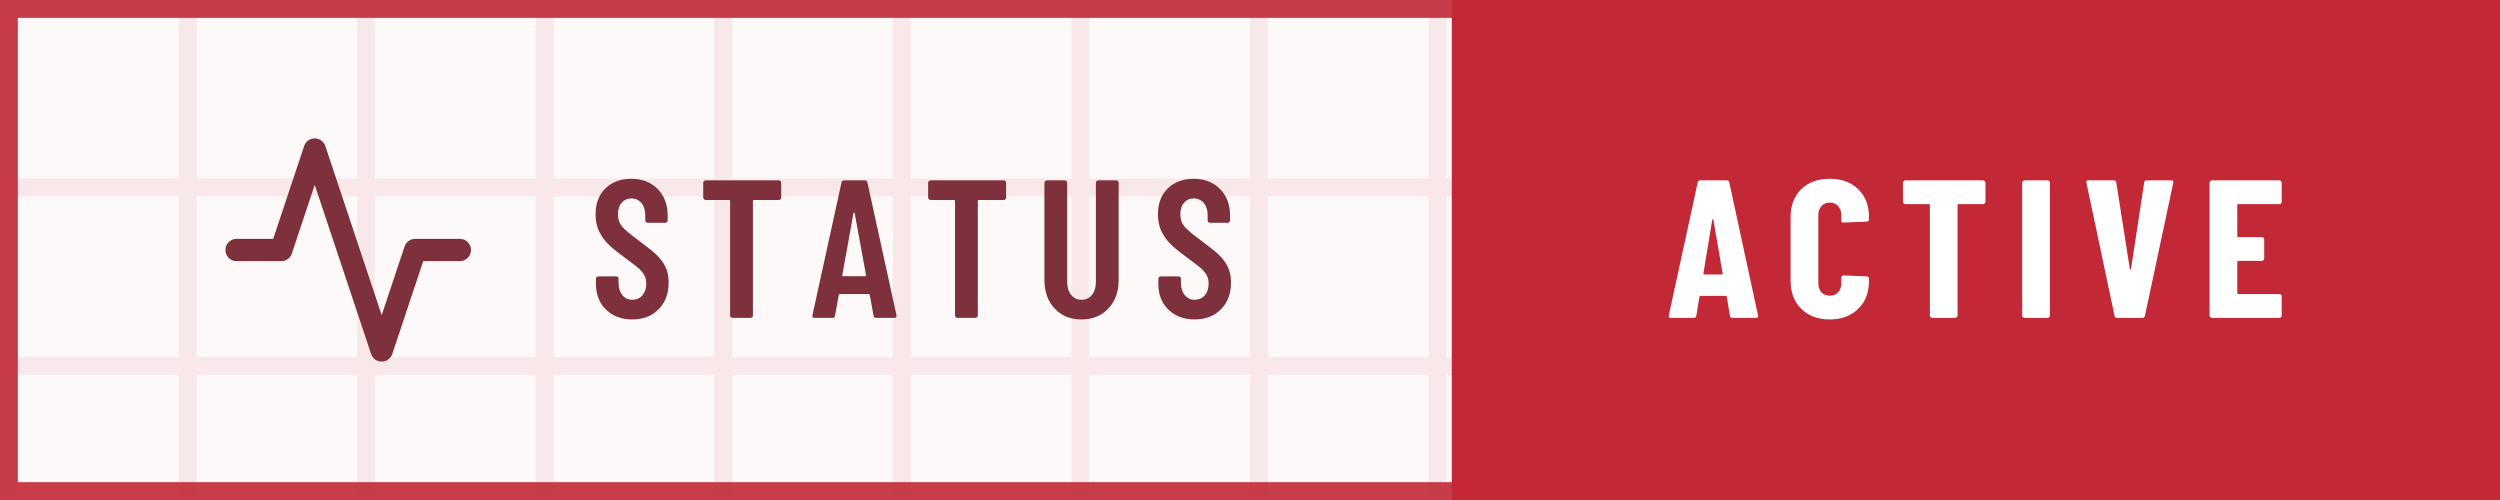
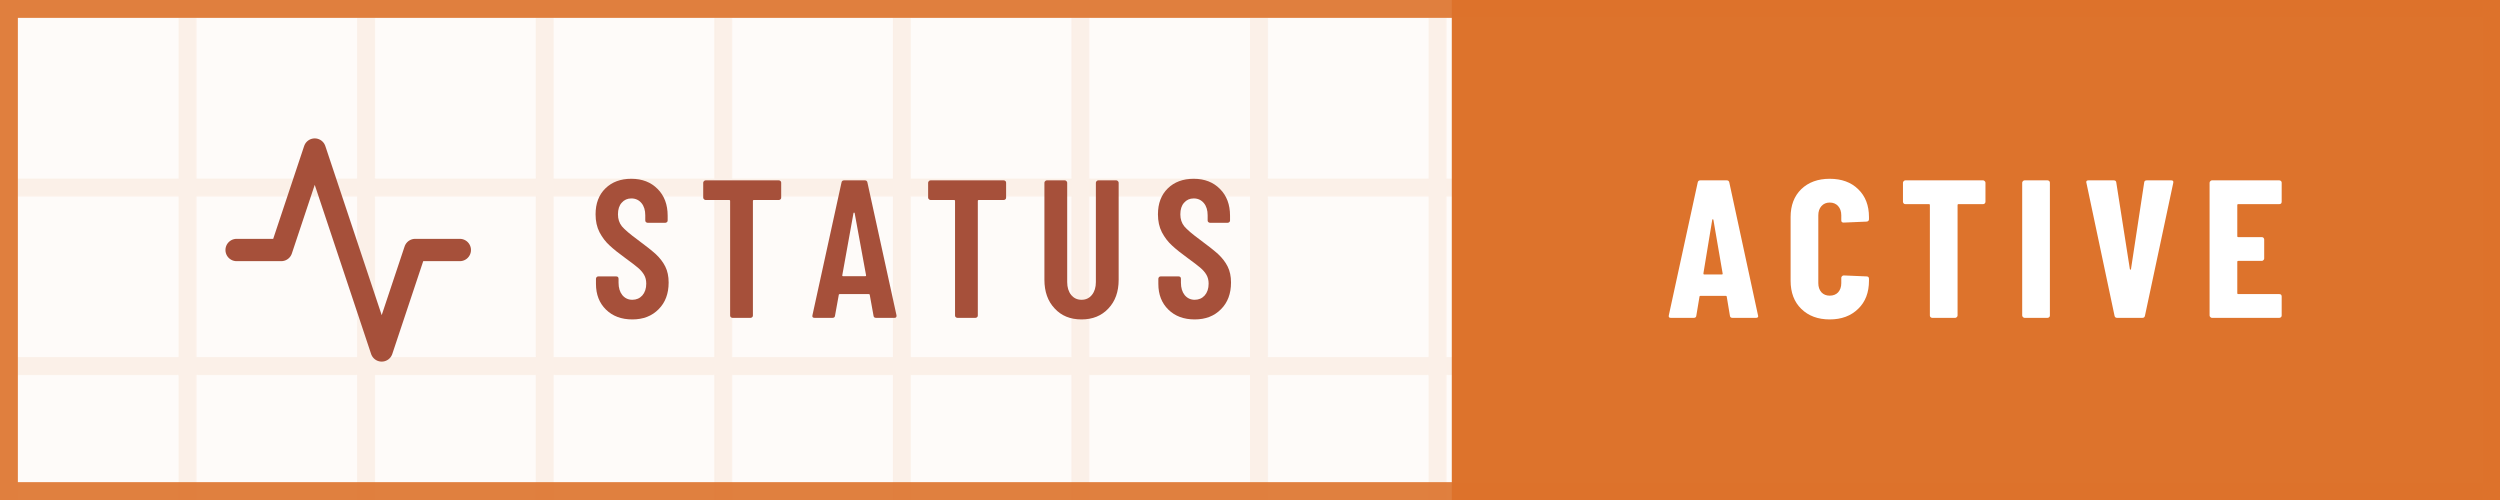
<svg xmlns="http://www.w3.org/2000/svg" width="140" height="28" viewBox="0 0 140 28" role="img" aria-label="Status: Active">
  <defs>
-     <pattern id="pf77317" width="10" height="10" patternUnits="userSpaceOnUse">
-       <path d="M10 .5H.5V10" fill="none" stroke="#C32837" stroke-opacity=".08" />
+     <pattern id="p6a1df2" width="10" height="10" patternUnits="userSpaceOnUse">
+       <path d="M10 .5H.5V10" fill="none" stroke="#DD732C" stroke-opacity=".08" />
    </pattern>
-     <path id="m65-f77317" d="M325 11 306 116Q306 121 300 121H154Q148 121 148 116L129 11Q128 0 116 0H25Q11 0 14 13L162 689Q164 700 175 700H281Q292 700 294 689L442 13V9Q442 0 431 0H338Q326 0 325 11ZM171 212H282Q288 212 287 217L229 533Q228 536 226 536Q224 536 223 533L166 217Q165 212 171 212Z" />
-     <path id="m83-f77317" d="M34 173V199Q34 204 38 208Q41 211 46 211H137Q142 211 146 208Q149 204 149 199V179Q149 140 168 116Q188 92 219 92Q250 92 270 114Q290 137 290 174Q290 200 279 219Q268 238 248 255Q228 272 184 304Q134 340 104 368Q73 396 52 436Q32 475 32 527Q32 610 82 659Q132 708 214 708Q297 708 348 656Q399 605 399 520V496Q399 491 396 488Q392 484 387 484H297Q292 484 288 488Q285 491 285 496V522Q285 561 266 584Q246 608 214 608Q184 608 165 586Q146 565 146 527Q146 491 166 466Q187 441 247 397Q308 352 339 324Q370 295 387 261Q404 227 404 180Q404 95 353 44Q302 -8 219 -8Q136 -8 85 42Q34 92 34 173Z" />
-     <path id="m84-f77317" d="M425 688V612Q425 607 422 604Q418 600 413 600H286Q281 600 281 595V12Q281 7 278 4Q274 0 269 0H177Q172 0 168 4Q165 7 165 12V595Q165 600 160 600H40Q35 600 32 604Q28 607 28 612V688Q28 693 32 696Q35 700 40 700H413Q418 700 422 696Q425 693 425 688Z" />
-     <path id="m85-f77317" d="M50 194V688Q50 693 54 696Q57 700 62 700H154Q159 700 162 696Q166 693 166 688V182Q166 142 186 117Q206 92 239 92Q272 92 292 117Q312 142 312 182V688Q312 693 316 696Q319 700 324 700H416Q421 700 424 696Q428 693 428 688V194Q428 103 376 48Q324 -8 239 -8Q153 -8 102 48Q50 103 50 194Z" />
-     <path id="n65-f77317" d="M325 11 309 107Q309 112 303 112H176Q170 112 170 107L154 11Q153 0 141 0H24Q11 0 14 13L161 689Q163 700 174 700H309Q320 700 322 689L468 13L469 9Q469 0 458 0H338Q326 0 325 11ZM194 221H284Q289 221 288 226L241 499Q240 502 238 502Q236 502 235 499L190 226Q190 221 194 221Z" />
-     <path id="n67-f77317" d="M34 189V513Q34 602 88 655Q143 708 233 708Q324 708 378 655Q433 602 433 513V502Q433 497 430 494Q426 490 421 490L304 485Q292 485 292 496V522Q292 551 276 569Q260 587 233 587Q207 587 191 569Q175 551 175 522V177Q175 148 191 130Q207 113 233 113Q260 113 276 130Q292 148 292 177V204Q292 209 296 212Q299 216 304 216L421 211Q426 211 430 208Q433 204 433 199V189Q433 99 378 46Q323 -8 233 -8Q143 -8 88 46Q34 99 34 189Z" />
-     <path id="n69-f77317" d="M399 579H190Q185 579 185 574V416Q185 411 190 411H310Q315 411 318 408Q322 404 322 399V302Q322 297 318 294Q315 290 310 290H190Q185 290 185 285V126Q185 121 190 121H399Q404 121 408 118Q411 114 411 109V12Q411 7 408 4Q404 0 399 0H56Q51 0 48 4Q44 7 44 12V688Q44 693 48 696Q51 700 56 700H399Q404 700 408 696Q411 693 411 688V591Q411 586 408 582Q404 579 399 579Z" />
-     <path id="n73-f77317" d="M44 12V688Q44 693 48 696Q51 700 56 700H173Q178 700 182 696Q185 693 185 688V12Q185 7 182 4Q178 0 173 0H56Q51 0 48 4Q44 7 44 12Z" />
-     <path id="n84-f77317" d="M444 688V591Q444 586 440 582Q437 579 432 579H307Q302 579 302 574V12Q302 7 298 4Q295 0 290 0H173Q168 0 164 4Q161 7 161 12V574Q161 579 156 579H36Q31 579 28 582Q24 586 24 591V688Q24 693 28 696Q31 700 36 700H432Q437 700 440 696Q444 693 444 688Z" />
-     <path id="n86-f77317" d="M166 11 23 687 22 691Q22 700 33 700H162Q174 700 175 689L244 249Q245 245 247 245Q249 245 250 249L317 689Q318 700 330 700H455Q468 700 465 687L321 11Q319 0 308 0H179Q168 0 166 11Z" />
+     <path id="m65-6a1df2" d="M325 11 306 116Q306 121 300 121H154Q148 121 148 116L129 11Q128 0 116 0H25Q11 0 14 13L162 689Q164 700 175 700H281Q292 700 294 689L442 13V9Q442 0 431 0H338Q326 0 325 11ZM171 212H282Q288 212 287 217L229 533Q228 536 226 536Q224 536 223 533L166 217Q165 212 171 212Z" />
+     <path id="m83-6a1df2" d="M34 173V199Q34 204 38 208Q41 211 46 211H137Q142 211 146 208Q149 204 149 199V179Q149 140 168 116Q188 92 219 92Q250 92 270 114Q290 137 290 174Q290 200 279 219Q268 238 248 255Q228 272 184 304Q134 340 104 368Q73 396 52 436Q32 475 32 527Q32 610 82 659Q132 708 214 708Q297 708 348 656Q399 605 399 520V496Q399 491 396 488Q392 484 387 484H297Q292 484 288 488Q285 491 285 496V522Q285 561 266 584Q246 608 214 608Q184 608 165 586Q146 565 146 527Q146 491 166 466Q187 441 247 397Q308 352 339 324Q370 295 387 261Q404 227 404 180Q404 95 353 44Q302 -8 219 -8Q136 -8 85 42Q34 92 34 173Z" />
+     <path id="m84-6a1df2" d="M425 688V612Q425 607 422 604Q418 600 413 600H286Q281 600 281 595V12Q281 7 278 4Q274 0 269 0H177Q172 0 168 4Q165 7 165 12V595Q165 600 160 600H40Q35 600 32 604Q28 607 28 612V688Q28 693 32 696Q35 700 40 700H413Q418 700 422 696Q425 693 425 688Z" />
+     <path id="m85-6a1df2" d="M50 194V688Q50 693 54 696Q57 700 62 700H154Q159 700 162 696Q166 693 166 688V182Q166 142 186 117Q206 92 239 92Q272 92 292 117Q312 142 312 182V688Q312 693 316 696Q319 700 324 700H416Q421 700 424 696Q428 693 428 688V194Q428 103 376 48Q324 -8 239 -8Q153 -8 102 48Q50 103 50 194Z" />
+     <path id="n65-6a1df2" d="M325 11 309 107Q309 112 303 112H176Q170 112 170 107L154 11Q153 0 141 0H24Q11 0 14 13L161 689Q163 700 174 700H309Q320 700 322 689L468 13L469 9Q469 0 458 0H338Q326 0 325 11ZM194 221H284Q289 221 288 226L241 499Q240 502 238 502Q236 502 235 499L190 226Q190 221 194 221Z" />
+     <path id="n67-6a1df2" d="M34 189V513Q34 602 88 655Q143 708 233 708Q324 708 378 655Q433 602 433 513V502Q433 497 430 494Q426 490 421 490L304 485Q292 485 292 496V522Q292 551 276 569Q260 587 233 587Q207 587 191 569Q175 551 175 522V177Q175 148 191 130Q207 113 233 113Q260 113 276 130Q292 148 292 177V204Q292 209 296 212Q299 216 304 216L421 211Q426 211 430 208Q433 204 433 199V189Q433 99 378 46Q323 -8 233 -8Q143 -8 88 46Q34 99 34 189Z" />
+     <path id="n69-6a1df2" d="M399 579H190Q185 579 185 574V416Q185 411 190 411H310Q315 411 318 408Q322 404 322 399V302Q322 297 318 294Q315 290 310 290H190Q185 290 185 285V126Q185 121 190 121H399Q404 121 408 118Q411 114 411 109V12Q411 7 408 4Q404 0 399 0H56Q51 0 48 4Q44 7 44 12V688Q44 693 48 696Q51 700 56 700H399Q404 700 408 696Q411 693 411 688V591Q411 586 408 582Q404 579 399 579Z" />
+     <path id="n73-6a1df2" d="M44 12V688Q44 693 48 696Q51 700 56 700H173Q178 700 182 696Q185 693 185 688V12Q185 7 182 4Q178 0 173 0H56Q51 0 48 4Q44 7 44 12Z" />
+     <path id="n84-6a1df2" d="M444 688V591Q444 586 440 582Q437 579 432 579H307Q302 579 302 574V12Q302 7 298 4Q295 0 290 0H173Q168 0 164 4Q161 7 161 12V574Q161 579 156 579H36Q31 579 28 582Q24 586 24 591V688Q24 693 28 696Q31 700 36 700H432Q437 700 440 696Q444 693 444 688Z" />
+     <path id="n86-6a1df2" d="M166 11 23 687 22 691Q22 700 33 700H162Q174 700 175 689L244 249Q245 245 247 245Q249 245 250 249L317 689Q318 700 330 700H455Q468 700 465 687L321 11Q319 0 308 0H179Q168 0 166 11Z" />
  </defs>
  <rect width="140" height="28" fill="#FFFFFF" />
-   <rect width="140" height="28" fill="#C32837" fill-opacity=".03" />
-   <rect width="140" height="28" fill="url(#pf77317)" />
-   <path d="M81.3 0H140V28H81.3Z" fill="#C32837" />
-   <g transform="translate(12 6.5) scale(0.625)" fill="none" stroke="#7E303D" stroke-width="2" stroke-linecap="round" stroke-linejoin="round">
+   <rect width="140" height="28" fill="#DD732C" fill-opacity=".03" />
+   <rect width="140" height="28" fill="url(#p6a1df2)" />
+   <path d="M81.3 0H140V28H81.3Z" fill="#DD732C" />
+   <g transform="translate(12 6.5) scale(0.625)" fill="none" stroke="#A6503A" stroke-width="2" stroke-linecap="round" stroke-linejoin="round">
    <path d="M22 12h-4l-3 9L9 3l-3 9H2" />
  </g>
-   <g transform="translate(33 17.8) scale(0.011 -0.011)" fill="#7E303D">
-     <use href="#m83-f77317" x="0" />
-     <use href="#m84-f77317" x="552" />
-     <use href="#m65-f77317" x="1122" />
-     <use href="#m84-f77317" x="1697" />
-     <use href="#m85-f77317" x="2267" />
-     <use href="#m83-f77317" x="2863" />
+   <g transform="translate(33 17.8) scale(0.011 -0.011)" fill="#A6503A">
+     <use href="#m83-6a1df2" x="0" />
+     <use href="#m84-6a1df2" x="552" />
+     <use href="#m65-6a1df2" x="1122" />
+     <use href="#m84-6a1df2" x="1697" />
+     <use href="#m85-6a1df2" x="2267" />
+     <use href="#m83-6a1df2" x="2863" />
  </g>
  <g transform="translate(93.3 17.8) scale(0.011 -0.011)" fill="#FFFFFF">
-     <use href="#n65-f77317" x="0" />
-     <use href="#n67-f77317" x="600" />
-     <use href="#n84-f77317" x="1182" />
-     <use href="#n73-f77317" x="1769" />
-     <use href="#n86-f77317" x="2117" />
-     <use href="#n69-f77317" x="2723" />
+     <use href="#n65-6a1df2" x="0" />
+     <use href="#n67-6a1df2" x="600" />
+     <use href="#n84-6a1df2" x="1182" />
+     <use href="#n73-6a1df2" x="1769" />
+     <use href="#n86-6a1df2" x="2117" />
+     <use href="#n69-6a1df2" x="2723" />
  </g>
-   <rect x=".5" y=".5" width="139" height="27" fill="none" stroke="#C32837" stroke-opacity=".9" />
+   <rect x=".5" y=".5" width="139" height="27" fill="none" stroke="#DD732C" stroke-opacity=".9" />
</svg>
